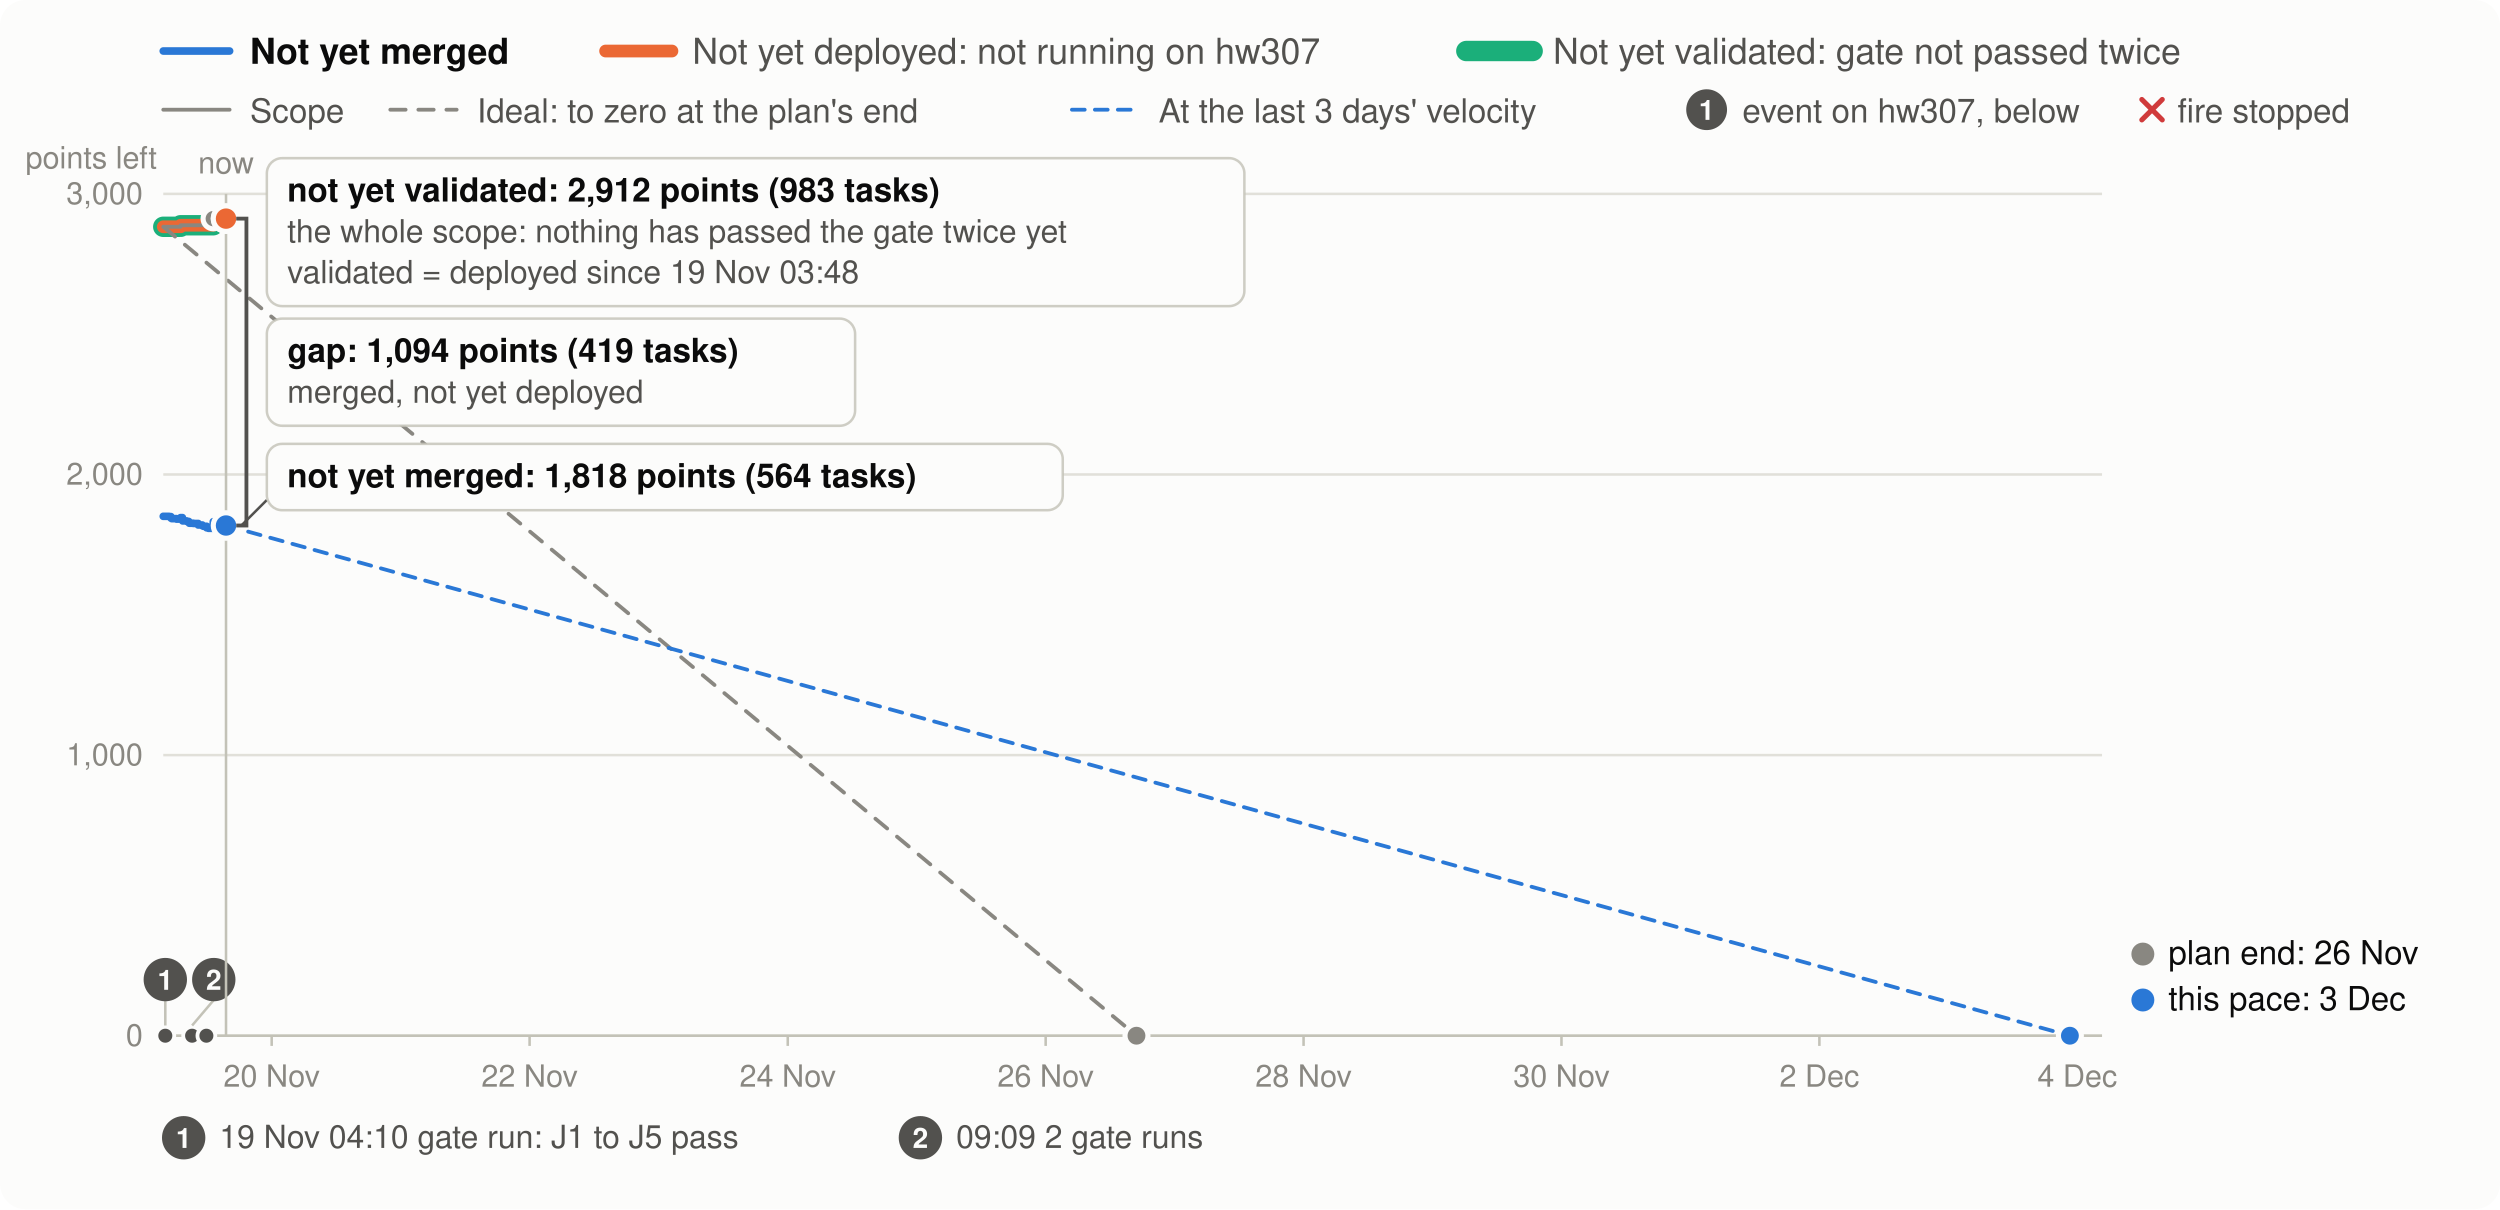
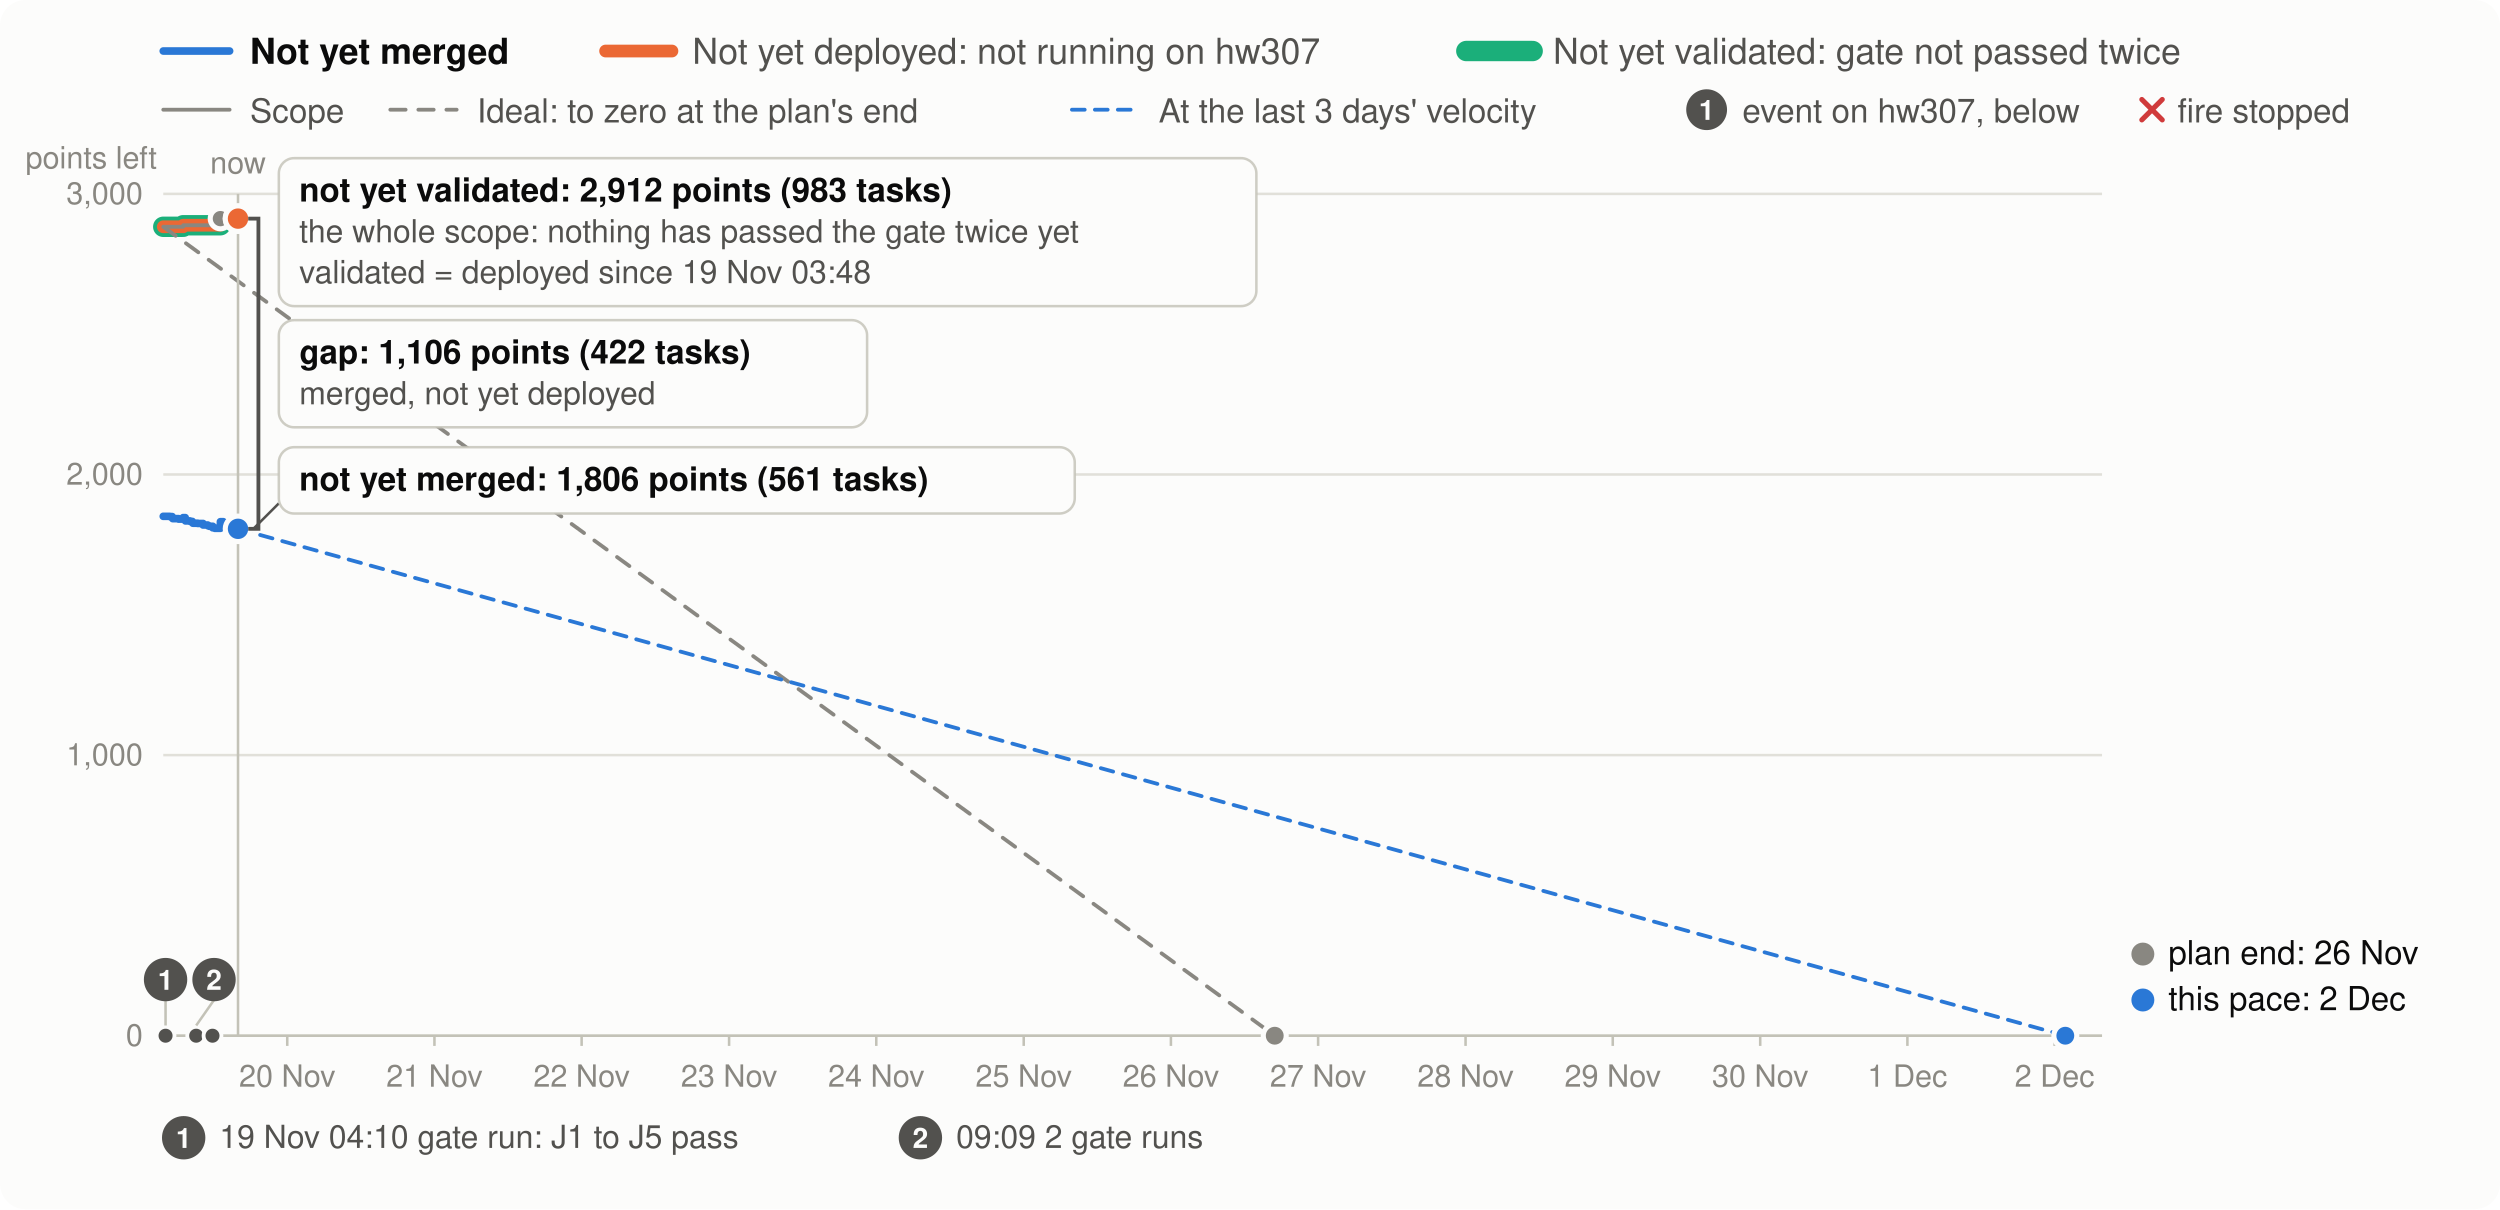
- <svg xmlns="http://www.w3.org/2000/svg" viewBox="0 0 980 474" width="980" height="474" font-family="system-ui,-apple-system,Segoe UI,Helvetica,Arial,sans-serif" font-size="18" role="img" aria-label="Burndown in story points: 1,818 not yet merged, 2,912 not yet deployed, 2,912 not yet validated, of 2,912 in the plan">
+ <svg xmlns="http://www.w3.org/2000/svg" viewBox="0 0 980 474" width="980" height="474" font-family="system-ui,-apple-system,Segoe UI,Helvetica,Arial,sans-serif" font-size="18" role="img" aria-label="Burndown in story points: 1,806 not yet merged, 2,912 not yet deployed, 2,912 not yet validated, of 2,912 in the plan">
  <style>.h{paint-order:stroke;stroke:#fcfcfb;stroke-width:3px;stroke-linejoin:round}.rg{stroke:#fcfcfb}@media (prefers-color-scheme: dark){.bg{fill:#1a1a19}.t1{fill:#f0efec}.t2{fill:#c3c2b7}.gr{stroke:#2c2c2a}.ax{stroke:#383835}.ld{stroke:#383835}.br{stroke:#c3c2b7}.m{stroke:#3987e5}.dp{stroke:#d95926}.v{stroke:#199e70}.i2{stroke:#c3c2b7}.i1{stroke:#f0efec}.f1{fill:#3987e5}.f2{fill:#d95926}.f3{fill:#199e70}.f4{fill:#c98500}.ev{fill:#c3c2b7}.inv{fill:#1a1a19}.done{fill:#cde2fb}.todo{fill:#52514e}.tile{fill:#262624}.h,.rg{stroke:#1a1a19}}</style>
  <rect width="980" height="474" rx="10" class="bg" fill="#fcfcfb" />
  <line x1="64" x2="90" y1="20" y2="20" class="m" stroke="#2a78d6" stroke-width="3" stroke-linecap="round" />
  <text x="98" y="25" class="t1" fill="#0b0b0b" font-size="14" font-weight="700">Not yet merged</text>
  <line x1="237.4" x2="263.4" y1="20" y2="20" class="dp" stroke="#eb6834" stroke-width="5" stroke-linecap="round" />
  <text x="271.4" y="25" class="t2" fill="#52514e" font-size="14">Not yet deployed: not running on hw307</text>
  <line x1="574.8" x2="600.8" y1="20" y2="20" class="v" stroke="#1baf7a" stroke-width="8" stroke-linecap="round" />
  <text x="608.8" y="25" class="t2" fill="#52514e" font-size="14">Not yet validated: gate not passed twice</text>
  <line x1="64" x2="90" y1="43" y2="43" class="sc" stroke="#898781" stroke-width="1.5" stroke-linecap="round" />
  <text x="98" y="48" class="t2" fill="#52514e" font-size="13">Scope</text>
  <line x1="153.0" x2="179.0" y1="43" y2="43" class="id" stroke="#898781" stroke-width="1.5" stroke-dasharray="6 5" stroke-linecap="round" />
  <text x="187.0" y="48" class="t2" fill="#52514e" font-size="13">Ideal: to zero at the plan's end</text>
  <line x1="420.2" x2="446.2" y1="43" y2="43" class="m" stroke="#2a78d6" stroke-width="1.5" stroke-dasharray="5 4" stroke-linecap="round" />
  <text x="454.2" y="48" class="t2" fill="#52514e" font-size="13">At the last 3 days' velocity</text>
  <circle cx="669.0" cy="43" r="8" class="ev" fill="#52514e" />
  <text x="669.0" y="47" text-anchor="middle" class="inv" fill="#fcfcfb" font-size="11" font-weight="700">1</text>
  <text x="683.0" y="48" class="t2" fill="#52514e" font-size="13">event on hw307, below</text>
  <path d="M839.6,39l8,8M847.6,39l-8,8" class="cr" stroke="#d03b3b" stroke-width="2" stroke-linecap="round" />
  <text x="853.6" y="48" class="t2" fill="#52514e" font-size="13">fire stopped</text>
  <line x1="64" x2="824" y1="406.0" y2="406.0" class="gr" stroke="#e1e0d9" />
  <text x="56" y="410.0" text-anchor="end" class="t3" fill="#898781" font-size="12">0</text>
  <line x1="64" x2="824" y1="296.0" y2="296.0" class="gr" stroke="#e1e0d9" />
  <text x="56" y="300.0" text-anchor="end" class="t3" fill="#898781" font-size="12">1,000</text>
  <line x1="64" x2="824" y1="186.0" y2="186.0" class="gr" stroke="#e1e0d9" />
  <text x="56" y="190.0" text-anchor="end" class="t3" fill="#898781" font-size="12">2,000</text>
  <line x1="64" x2="824" y1="76.0" y2="76.0" class="gr" stroke="#e1e0d9" />
  <text x="56" y="80.0" text-anchor="end" class="t3" fill="#898781" font-size="12">3,000</text>
  <text x="10" y="66" class="t3" fill="#898781" font-size="12">points left</text>
-   <line x1="106.5" x2="106.5" y1="406" y2="410" class="ax" stroke="#c3c2b7" />
-   <text x="106.5" y="426" text-anchor="middle" class="t3" fill="#898781" font-size="12">20 Nov</text>
-   <line x1="207.6" x2="207.6" y1="406" y2="410" class="ax" stroke="#c3c2b7" />
-   <text x="207.6" y="426" text-anchor="middle" class="t3" fill="#898781" font-size="12">22 Nov</text>
-   <line x1="308.8" x2="308.8" y1="406" y2="410" class="ax" stroke="#c3c2b7" />
-   <text x="308.8" y="426" text-anchor="middle" class="t3" fill="#898781" font-size="12">24 Nov</text>
-   <line x1="409.9" x2="409.9" y1="406" y2="410" class="ax" stroke="#c3c2b7" />
-   <text x="409.9" y="426" text-anchor="middle" class="t3" fill="#898781" font-size="12">26 Nov</text>
-   <line x1="511.0" x2="511.0" y1="406" y2="410" class="ax" stroke="#c3c2b7" />
-   <text x="511.0" y="426" text-anchor="middle" class="t3" fill="#898781" font-size="12">28 Nov</text>
-   <line x1="612.1" x2="612.1" y1="406" y2="410" class="ax" stroke="#c3c2b7" />
-   <text x="612.1" y="426" text-anchor="middle" class="t3" fill="#898781" font-size="12">30 Nov</text>
-   <line x1="713.2" x2="713.2" y1="406" y2="410" class="ax" stroke="#c3c2b7" />
-   <text x="713.2" y="426" text-anchor="middle" class="t3" fill="#898781" font-size="12">2 Dec</text>
-   <line x1="814.3" x2="814.3" y1="406" y2="410" class="ax" stroke="#c3c2b7" />
-   <text x="814.3" y="426" text-anchor="middle" class="t3" fill="#898781" font-size="12">4 Dec</text>
+   <line x1="112.6" x2="112.6" y1="406" y2="410" class="ax" stroke="#c3c2b7" />
+   <text x="112.6" y="426" text-anchor="middle" class="t3" fill="#898781" font-size="12">20 Nov</text>
+   <line x1="170.3" x2="170.3" y1="406" y2="410" class="ax" stroke="#c3c2b7" />
+   <text x="170.3" y="426" text-anchor="middle" class="t3" fill="#898781" font-size="12">21 Nov</text>
+   <line x1="228.0" x2="228.0" y1="406" y2="410" class="ax" stroke="#c3c2b7" />
+   <text x="228.0" y="426" text-anchor="middle" class="t3" fill="#898781" font-size="12">22 Nov</text>
+   <line x1="285.8" x2="285.8" y1="406" y2="410" class="ax" stroke="#c3c2b7" />
+   <text x="285.8" y="426" text-anchor="middle" class="t3" fill="#898781" font-size="12">23 Nov</text>
+   <line x1="343.5" x2="343.5" y1="406" y2="410" class="ax" stroke="#c3c2b7" />
+   <text x="343.5" y="426" text-anchor="middle" class="t3" fill="#898781" font-size="12">24 Nov</text>
+   <line x1="401.3" x2="401.3" y1="406" y2="410" class="ax" stroke="#c3c2b7" />
+   <text x="401.3" y="426" text-anchor="middle" class="t3" fill="#898781" font-size="12">25 Nov</text>
+   <line x1="459.0" x2="459.0" y1="406" y2="410" class="ax" stroke="#c3c2b7" />
+   <text x="459.0" y="426" text-anchor="middle" class="t3" fill="#898781" font-size="12">26 Nov</text>
+   <line x1="516.7" x2="516.7" y1="406" y2="410" class="ax" stroke="#c3c2b7" />
+   <text x="516.7" y="426" text-anchor="middle" class="t3" fill="#898781" font-size="12">27 Nov</text>
+   <line x1="574.5" x2="574.5" y1="406" y2="410" class="ax" stroke="#c3c2b7" />
+   <text x="574.5" y="426" text-anchor="middle" class="t3" fill="#898781" font-size="12">28 Nov</text>
+   <line x1="632.2" x2="632.2" y1="406" y2="410" class="ax" stroke="#c3c2b7" />
+   <text x="632.2" y="426" text-anchor="middle" class="t3" fill="#898781" font-size="12">29 Nov</text>
+   <line x1="690.0" x2="690.0" y1="406" y2="410" class="ax" stroke="#c3c2b7" />
+   <text x="690.0" y="426" text-anchor="middle" class="t3" fill="#898781" font-size="12">30 Nov</text>
+   <line x1="747.7" x2="747.7" y1="406" y2="410" class="ax" stroke="#c3c2b7" />
+   <text x="747.7" y="426" text-anchor="middle" class="t3" fill="#898781" font-size="12">1 Dec</text>
+   <line x1="805.4" x2="805.4" y1="406" y2="410" class="ax" stroke="#c3c2b7" />
+   <text x="805.4" y="426" text-anchor="middle" class="t3" fill="#898781" font-size="12">2 Dec</text>
  <line x1="64" x2="824" y1="406.0" y2="406.0" class="ax" stroke="#c3c2b7" />
-   <path d="M64.0,88.9H66.2V88.9H67.0V88.9H67.3V88.9H69.2V88.9H70.8V88.3H71.5V88.3H71.6V88.3H71.6V88.3H71.6V88.3H73.2V88.3H74.0V88.3H74.2V88.3H75.8V88.3H77.7V88.3H79.3V88.3H79.3V88.3H79.7V88.3H81.0V88.3H81.7V88.3H83.6V85.7H84.6V85.7H84.8V85.7H87.0V85.7H87.1V85.7H87.6V85.7H88.1V85.7H88.6V85.7" fill="none" class="v" stroke="#1baf7a" stroke-width="8" stroke-linejoin="round" stroke-linecap="round" />
-   <path d="M64.0,88.9H66.2V88.9H67.0V88.9H67.3V88.9H69.2V88.9H70.8V88.3H71.5V88.3H71.6V88.3H71.6V88.3H71.6V88.3H73.2V88.3H74.0V88.3H74.2V88.3H75.8V88.3H77.7V88.3H79.3V88.3H79.3V88.3H79.7V88.3H81.0V88.3H81.7V88.3H83.6V85.7H84.6V85.7H84.8V85.7H87.0V85.7H87.1V85.7H87.6V85.7H88.1V85.7H88.6V85.7" fill="none" class="dp" stroke="#eb6834" stroke-width="5" stroke-linejoin="round" stroke-linecap="round" />
-   <path d="M64.0,88.9H66.2V88.9H67.0V88.9H67.3V88.9H69.2V88.9H70.8V88.3H71.5V88.3H71.6V88.3H71.6V88.3H71.6V88.3H73.2V88.3H74.0V88.3H74.2V88.3H75.8V88.3H77.7V88.3H79.3V88.3H79.3V88.3H79.7V88.3H81.0V88.3H81.7V88.3H83.6V85.7H84.6V85.7H84.8V85.7H87.0V85.7H87.1V85.7H87.6V85.7H88.1V85.7H88.6V85.7" fill="none" class="sc" stroke="#898781" stroke-width="1.5" stroke-linejoin="round" />
-   <line x1="64.0" y1="88.9" x2="445.5" y2="406.0" class="id" stroke="#898781" stroke-width="1.5" stroke-dasharray="6 5" stroke-linecap="round" />
-   <line x1="88.6" y1="206.0" x2="811.4" y2="406.0" class="m" stroke="#2a78d6" stroke-width="1.5" stroke-dasharray="5 4" stroke-linecap="round" />
-   <path d="M64.0,202.4H66.2V202.5H67.0V203.1H67.3V203.3H69.2V203.5H70.8V202.9H71.5V203.5H71.6V203.7H71.6V203.9H71.6V204.2H73.2V204.4H74.0V204.9H74.2V205.1H75.8V205.2H77.7V205.8H79.3V205.9H79.3V206.1H79.7V206.3H81.0V206.9H81.7V207.1H83.6V204.5H84.6V205.0H84.8V205.2H87.0V205.4H87.1V205.6H87.6V205.8H88.1V206.0H88.6V206.0" fill="none" class="m" stroke="#2a78d6" stroke-width="3" stroke-linejoin="round" stroke-linecap="round" />
-   <circle cx="83.6" cy="85.7" r="4" class="fm rg" fill="#898781" stroke="#fcfcfb" stroke-width="2" />
-   <circle cx="64.8" cy="406" r="3.5" class="ev rg" fill="#52514e" stroke="#fcfcfb" stroke-width="1.5" />
-   <circle cx="75.3" cy="406" r="3.5" class="ev rg" fill="#52514e" stroke="#fcfcfb" stroke-width="1.5" />
-   <circle cx="80.9" cy="406" r="3.5" class="ev rg" fill="#52514e" stroke="#fcfcfb" stroke-width="1.5" />
-   <line x1="64.8" y1="402" x2="64.8" y2="392" class="ld" stroke="#c3c2b7" stroke-width="1" />
-   <circle cx="64.8" cy="384" r="8.5" class="ev" fill="#52514e" />
-   <text x="64.8" y="388" text-anchor="middle" class="inv" fill="#fcfcfb" font-size="11" font-weight="700">1</text>
-   <line x1="75.3" y1="402" x2="83.8" y2="392" class="ld" stroke="#c3c2b7" stroke-width="1" />
-   <circle cx="83.8" cy="384" r="8.5" class="ev" fill="#52514e" />
-   <text x="83.8" y="388" text-anchor="middle" class="inv" fill="#fcfcfb" font-size="11" font-weight="700">2</text>
+   <path d="M64.0,88.9H66.5V88.9H67.5V88.9H67.7V88.9H70.0V88.9H71.8V88.3H72.6V88.3H72.6V88.3H72.6V88.3H72.7V88.3H74.5V88.3H75.4V88.3H75.6V88.3H77.5V88.3H79.6V88.3H81.4V88.3H81.5V88.3H82.0V88.3H83.4V88.3H84.2V88.3H86.4V85.7H87.5V85.7H87.8V85.7H90.2V85.7H90.4V85.7H90.9V85.7H91.5V85.7H92.5V85.7H92.7V85.7H92.9V85.7H93.3V85.7" fill="none" class="v" stroke="#1baf7a" stroke-width="8" stroke-linejoin="round" stroke-linecap="round" />
+   <path d="M64.0,88.9H66.5V88.9H67.5V88.9H67.7V88.9H70.0V88.9H71.8V88.3H72.6V88.3H72.6V88.3H72.6V88.3H72.7V88.3H74.5V88.3H75.4V88.3H75.6V88.3H77.5V88.3H79.6V88.3H81.4V88.3H81.5V88.3H82.0V88.3H83.4V88.3H84.2V88.3H86.4V85.7H87.5V85.7H87.8V85.7H90.2V85.7H90.4V85.7H90.9V85.7H91.5V85.7H92.5V85.7H92.7V85.7H92.9V85.7H93.3V85.7" fill="none" class="dp" stroke="#eb6834" stroke-width="5" stroke-linejoin="round" stroke-linecap="round" />
+   <path d="M64.0,88.9H66.5V88.9H67.5V88.9H67.7V88.9H70.0V88.9H71.8V88.3H72.6V88.3H72.6V88.3H72.6V88.3H72.7V88.3H74.5V88.3H75.4V88.3H75.6V88.3H77.5V88.3H79.6V88.3H81.4V88.3H81.5V88.3H82.0V88.3H83.4V88.3H84.2V88.3H86.4V85.7H87.5V85.7H87.8V85.7H90.2V85.7H90.4V85.7H90.9V85.7H91.5V85.7H92.5V85.7H92.7V85.7H92.9V85.7H93.3V85.7" fill="none" class="sc" stroke="#898781" stroke-width="1.5" stroke-linejoin="round" />
+   <line x1="64.0" y1="88.9" x2="499.7" y2="406.0" class="id" stroke="#898781" stroke-width="1.5" stroke-dasharray="6 5" stroke-linecap="round" />
+   <line x1="93.3" y1="207.3" x2="809.6" y2="406.0" class="m" stroke="#2a78d6" stroke-width="1.5" stroke-dasharray="5 4" stroke-linecap="round" />
+   <path d="M64.0,202.4H66.5V202.5H67.5V203.1H67.7V203.3H70.0V203.5H71.8V202.9H72.6V203.5H72.6V203.7H72.6V203.9H72.7V204.2H74.5V204.4H75.4V204.9H75.6V205.1H77.5V205.2H79.6V205.8H81.4V205.9H81.5V206.1H82.0V206.3H83.4V206.9H84.2V207.1H86.4V204.5H87.5V205.0H87.8V205.2H90.2V205.4H90.4V205.6H90.9V205.8H91.5V206.0H92.5V206.2H92.7V206.8H92.9V207.3H93.3V207.3" fill="none" class="m" stroke="#2a78d6" stroke-width="3" stroke-linejoin="round" stroke-linecap="round" />
+   <circle cx="86.4" cy="85.7" r="4" class="fm rg" fill="#898781" stroke="#fcfcfb" stroke-width="2" />
+   <circle cx="64.9" cy="406" r="3.5" class="ev rg" fill="#52514e" stroke="#fcfcfb" stroke-width="1.5" />
+   <circle cx="76.9" cy="406" r="3.5" class="ev rg" fill="#52514e" stroke="#fcfcfb" stroke-width="1.5" />
+   <circle cx="83.3" cy="406" r="3.5" class="ev rg" fill="#52514e" stroke="#fcfcfb" stroke-width="1.5" />
+   <line x1="64.9" y1="402" x2="64.9" y2="392" class="ld" stroke="#c3c2b7" stroke-width="1" />
+   <circle cx="64.9" cy="384" r="8.5" class="ev" fill="#52514e" />
+   <text x="64.9" y="388" text-anchor="middle" class="inv" fill="#fcfcfb" font-size="11" font-weight="700">1</text>
+   <line x1="76.9" y1="402" x2="83.9" y2="392" class="ld" stroke="#c3c2b7" stroke-width="1" />
+   <circle cx="83.9" cy="384" r="8.5" class="ev" fill="#52514e" />
+   <text x="83.9" y="388" text-anchor="middle" class="inv" fill="#fcfcfb" font-size="11" font-weight="700">2</text>
  <circle cx="72.0" cy="446" r="8.5" class="ev" fill="#52514e" />
  <text x="72.0" y="450" text-anchor="middle" class="inv" fill="#fcfcfb" font-size="11" font-weight="700">1</text>
  <text x="86.0" y="450" class="t2" fill="#52514e" font-size="12.5">19 Nov 04:10 gate run: J1 to J5 pass</text>
  <circle cx="360.8" cy="446" r="8.5" class="ev" fill="#52514e" />
  <text x="360.8" y="450" text-anchor="middle" class="inv" fill="#fcfcfb" font-size="11" font-weight="700">2</text>
  <text x="374.8" y="450" class="t2" fill="#52514e" font-size="12.5">09:09 2 gate runs</text>
-   <line x1="88.6" x2="88.6" y1="76" y2="406" class="ax" stroke="#c3c2b7" />
-   <text x="88.6" y="68" text-anchor="middle" class="t3" fill="#898781" font-size="12">now</text>
-   <circle cx="88.6" cy="85.7" r="5" class="f3 rg" fill="#1baf7a" stroke="#fcfcfb" stroke-width="2" />
-   <circle cx="88.6" cy="85.7" r="5" class="f2 rg" fill="#eb6834" stroke="#fcfcfb" stroke-width="2" />
-   <circle cx="88.6" cy="206.0" r="5" class="f1 rg" fill="#2a78d6" stroke="#fcfcfb" stroke-width="2" />
-   <path d="M92.6,85.7H96.6V206.0H92.6" fill="none" class="br" stroke="#52514e" stroke-width="1.5" />
-   <rect x="104.6" y="62.0" width="383.2" height="58.0" rx="6" class="bg" fill="#fcfcfb" stroke="#c3c2b7" stroke-opacity="0.8" />
-   <text x="112.6" y="79.0" class="t1" fill="#0b0b0b" font-size="13" font-weight="700">not yet validated: 2,912 points (983 tasks)</text>
-   <text x="112.6" y="95.0" class="t2" fill="#52514e" font-size="12.5">the whole scope: nothing has passed the gate twice yet</text>
-   <text x="112.6" y="111.0" class="t2" fill="#52514e" font-size="12.5">validated = deployed since 19 Nov 03:48</text>
-   <line x1="94.6" y1="206.0" x2="104.6" y2="196.0" class="br" stroke="#52514e" stroke-width="1" />
-   <rect x="104.6" y="174.0" width="312.0" height="26.0" rx="6" class="bg" fill="#fcfcfb" stroke="#c3c2b7" stroke-opacity="0.8" />
-   <text x="112.6" y="191.0" class="t1" fill="#0b0b0b" font-size="13" font-weight="700">not yet merged: 1,818 points (564 tasks)</text>
-   <rect x="104.6" y="124.9" width="230.6" height="42.0" rx="6" class="bg" fill="#fcfcfb" stroke="#c3c2b7" stroke-opacity="0.8" />
-   <text x="112.6" y="141.9" class="t1" fill="#0b0b0b" font-size="13" font-weight="700">gap: 1,094 points (419 tasks)</text>
-   <text x="112.6" y="157.9" class="t2" fill="#52514e" font-size="12.5">merged, not yet deployed</text>
-   <circle cx="445.5" cy="406.0" r="4.5" class="fm rg" fill="#898781" stroke="#fcfcfb" stroke-width="2" />
+   <line x1="93.3" x2="93.3" y1="76" y2="406" class="ax" stroke="#c3c2b7" />
+   <text x="93.3" y="68" text-anchor="middle" class="t3" fill="#898781" font-size="12">now</text>
+   <circle cx="93.3" cy="85.7" r="5" class="f3 rg" fill="#1baf7a" stroke="#fcfcfb" stroke-width="2" />
+   <circle cx="93.3" cy="85.7" r="5" class="f2 rg" fill="#eb6834" stroke="#fcfcfb" stroke-width="2" />
+   <circle cx="93.3" cy="207.3" r="5" class="f1 rg" fill="#2a78d6" stroke="#fcfcfb" stroke-width="2" />
+   <path d="M97.3,85.7H101.3V207.3H97.3" fill="none" class="br" stroke="#52514e" stroke-width="1.5" />
+   <rect x="109.3" y="62.0" width="383.2" height="58.0" rx="6" class="bg" fill="#fcfcfb" stroke="#c3c2b7" stroke-opacity="0.8" />
+   <text x="117.3" y="79.0" class="t1" fill="#0b0b0b" font-size="13" font-weight="700">not yet validated: 2,912 points (983 tasks)</text>
+   <text x="117.3" y="95.0" class="t2" fill="#52514e" font-size="12.5">the whole scope: nothing has passed the gate twice yet</text>
+   <text x="117.3" y="111.0" class="t2" fill="#52514e" font-size="12.5">validated = deployed since 19 Nov 03:48</text>
+   <line x1="99.3" y1="207.3" x2="109.3" y2="197.3" class="br" stroke="#52514e" stroke-width="1" />
+   <rect x="109.3" y="175.3" width="312.0" height="26.0" rx="6" class="bg" fill="#fcfcfb" stroke="#c3c2b7" stroke-opacity="0.8" />
+   <text x="117.3" y="192.3" class="t1" fill="#0b0b0b" font-size="13" font-weight="700">not yet merged: 1,806 points (561 tasks)</text>
+   <rect x="109.3" y="125.5" width="230.6" height="42.0" rx="6" class="bg" fill="#fcfcfb" stroke="#c3c2b7" stroke-opacity="0.8" />
+   <text x="117.3" y="142.5" class="t1" fill="#0b0b0b" font-size="13" font-weight="700">gap: 1,106 points (422 tasks)</text>
+   <text x="117.3" y="158.5" class="t2" fill="#52514e" font-size="12.5">merged, not yet deployed</text>
+   <circle cx="499.7" cy="406.0" r="4.5" class="fm rg" fill="#898781" stroke="#fcfcfb" stroke-width="2" />
  <circle cx="840" cy="374.0" r="4.5" class="fm" fill="#898781" />
  <text x="850" y="378.0" class="t1" fill="#0b0b0b" font-size="13">plan end: 26 Nov</text>
-   <circle cx="811.4" cy="406.0" r="4.5" class="f1 rg" fill="#2a78d6" stroke="#fcfcfb" stroke-width="2" />
+   <circle cx="809.6" cy="406.0" r="4.5" class="f1 rg" fill="#2a78d6" stroke="#fcfcfb" stroke-width="2" />
  <circle cx="840" cy="392.0" r="4.5" class="f1" fill="#2a78d6" />
-   <text x="850" y="396.0" class="t1" fill="#0b0b0b" font-size="13">this pace: 3 Dec</text>
+   <text x="850" y="396.0" class="t1" fill="#0b0b0b" font-size="13">this pace: 2 Dec</text>
</svg>
